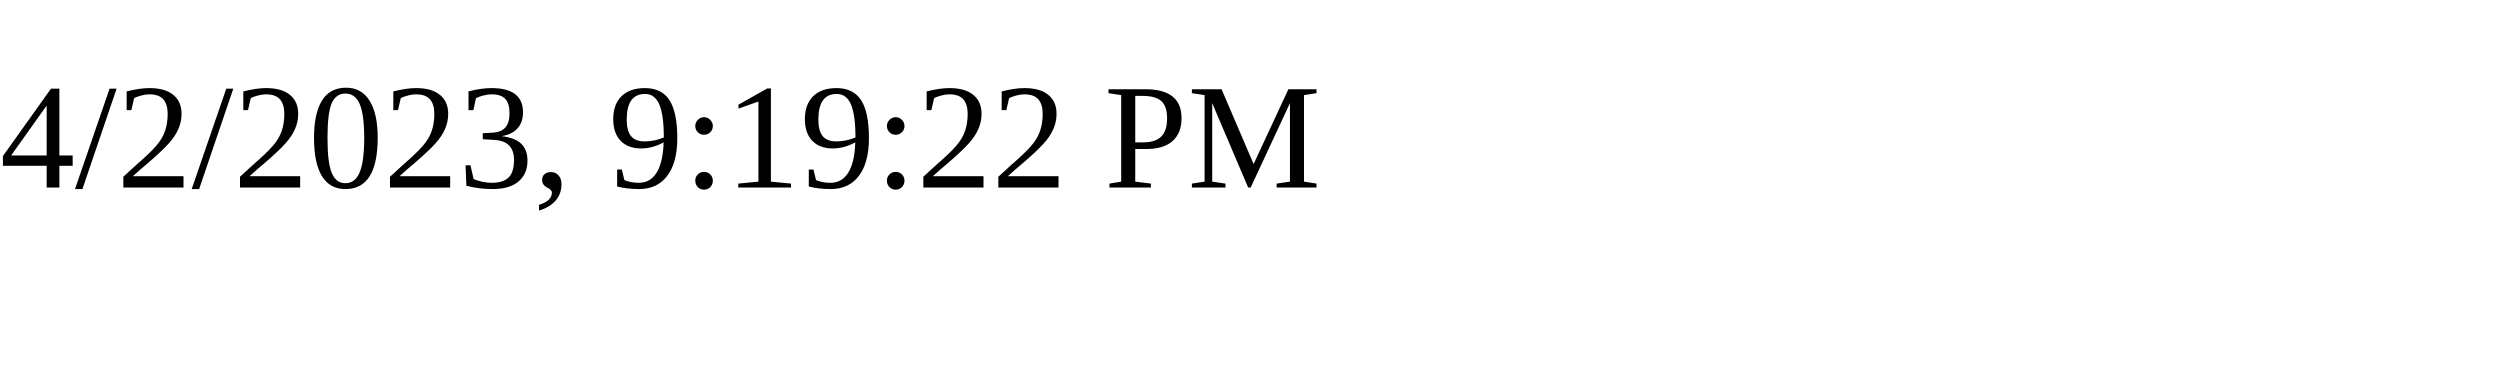
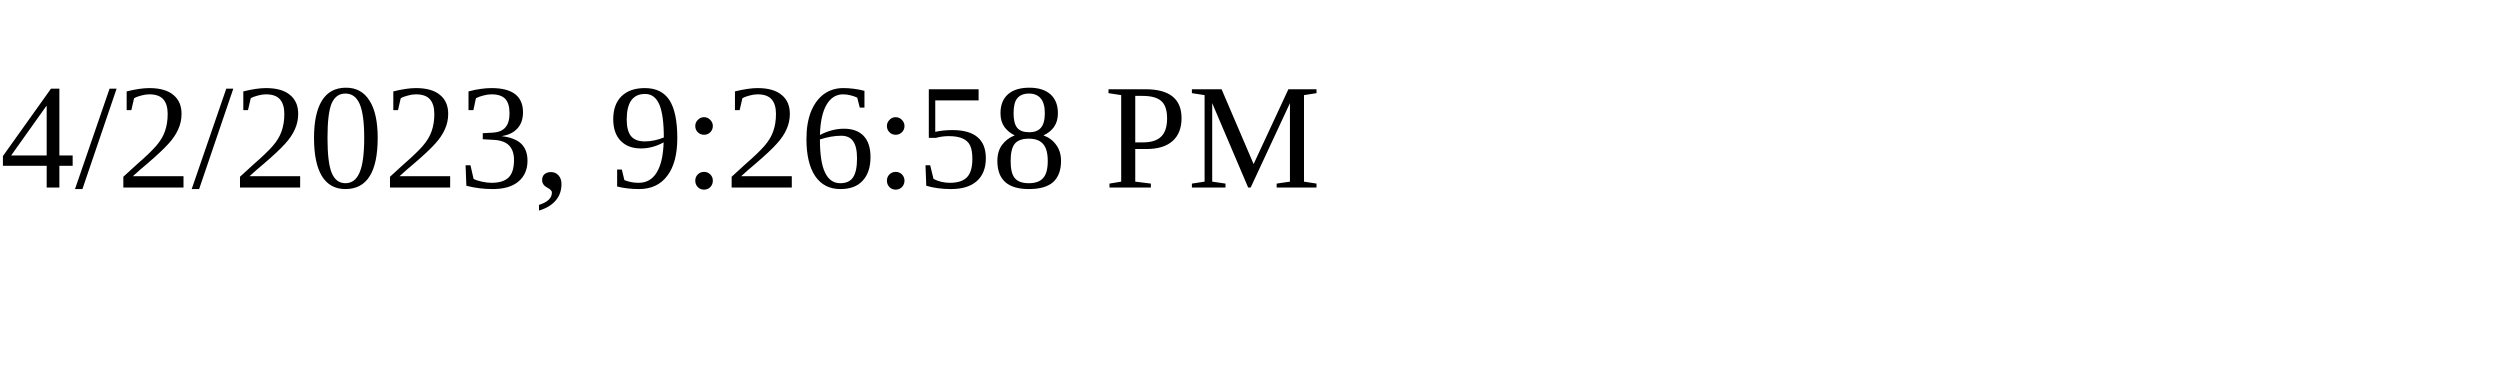
<svg xmlns="http://www.w3.org/2000/svg" height="30" width="200">
-   <text x="0" y="15">4/2/2023, 9:19:22 PM</text>
+   <text x="0" y="15">4/2/2023, 9:26:58 PM</text>
</svg>
